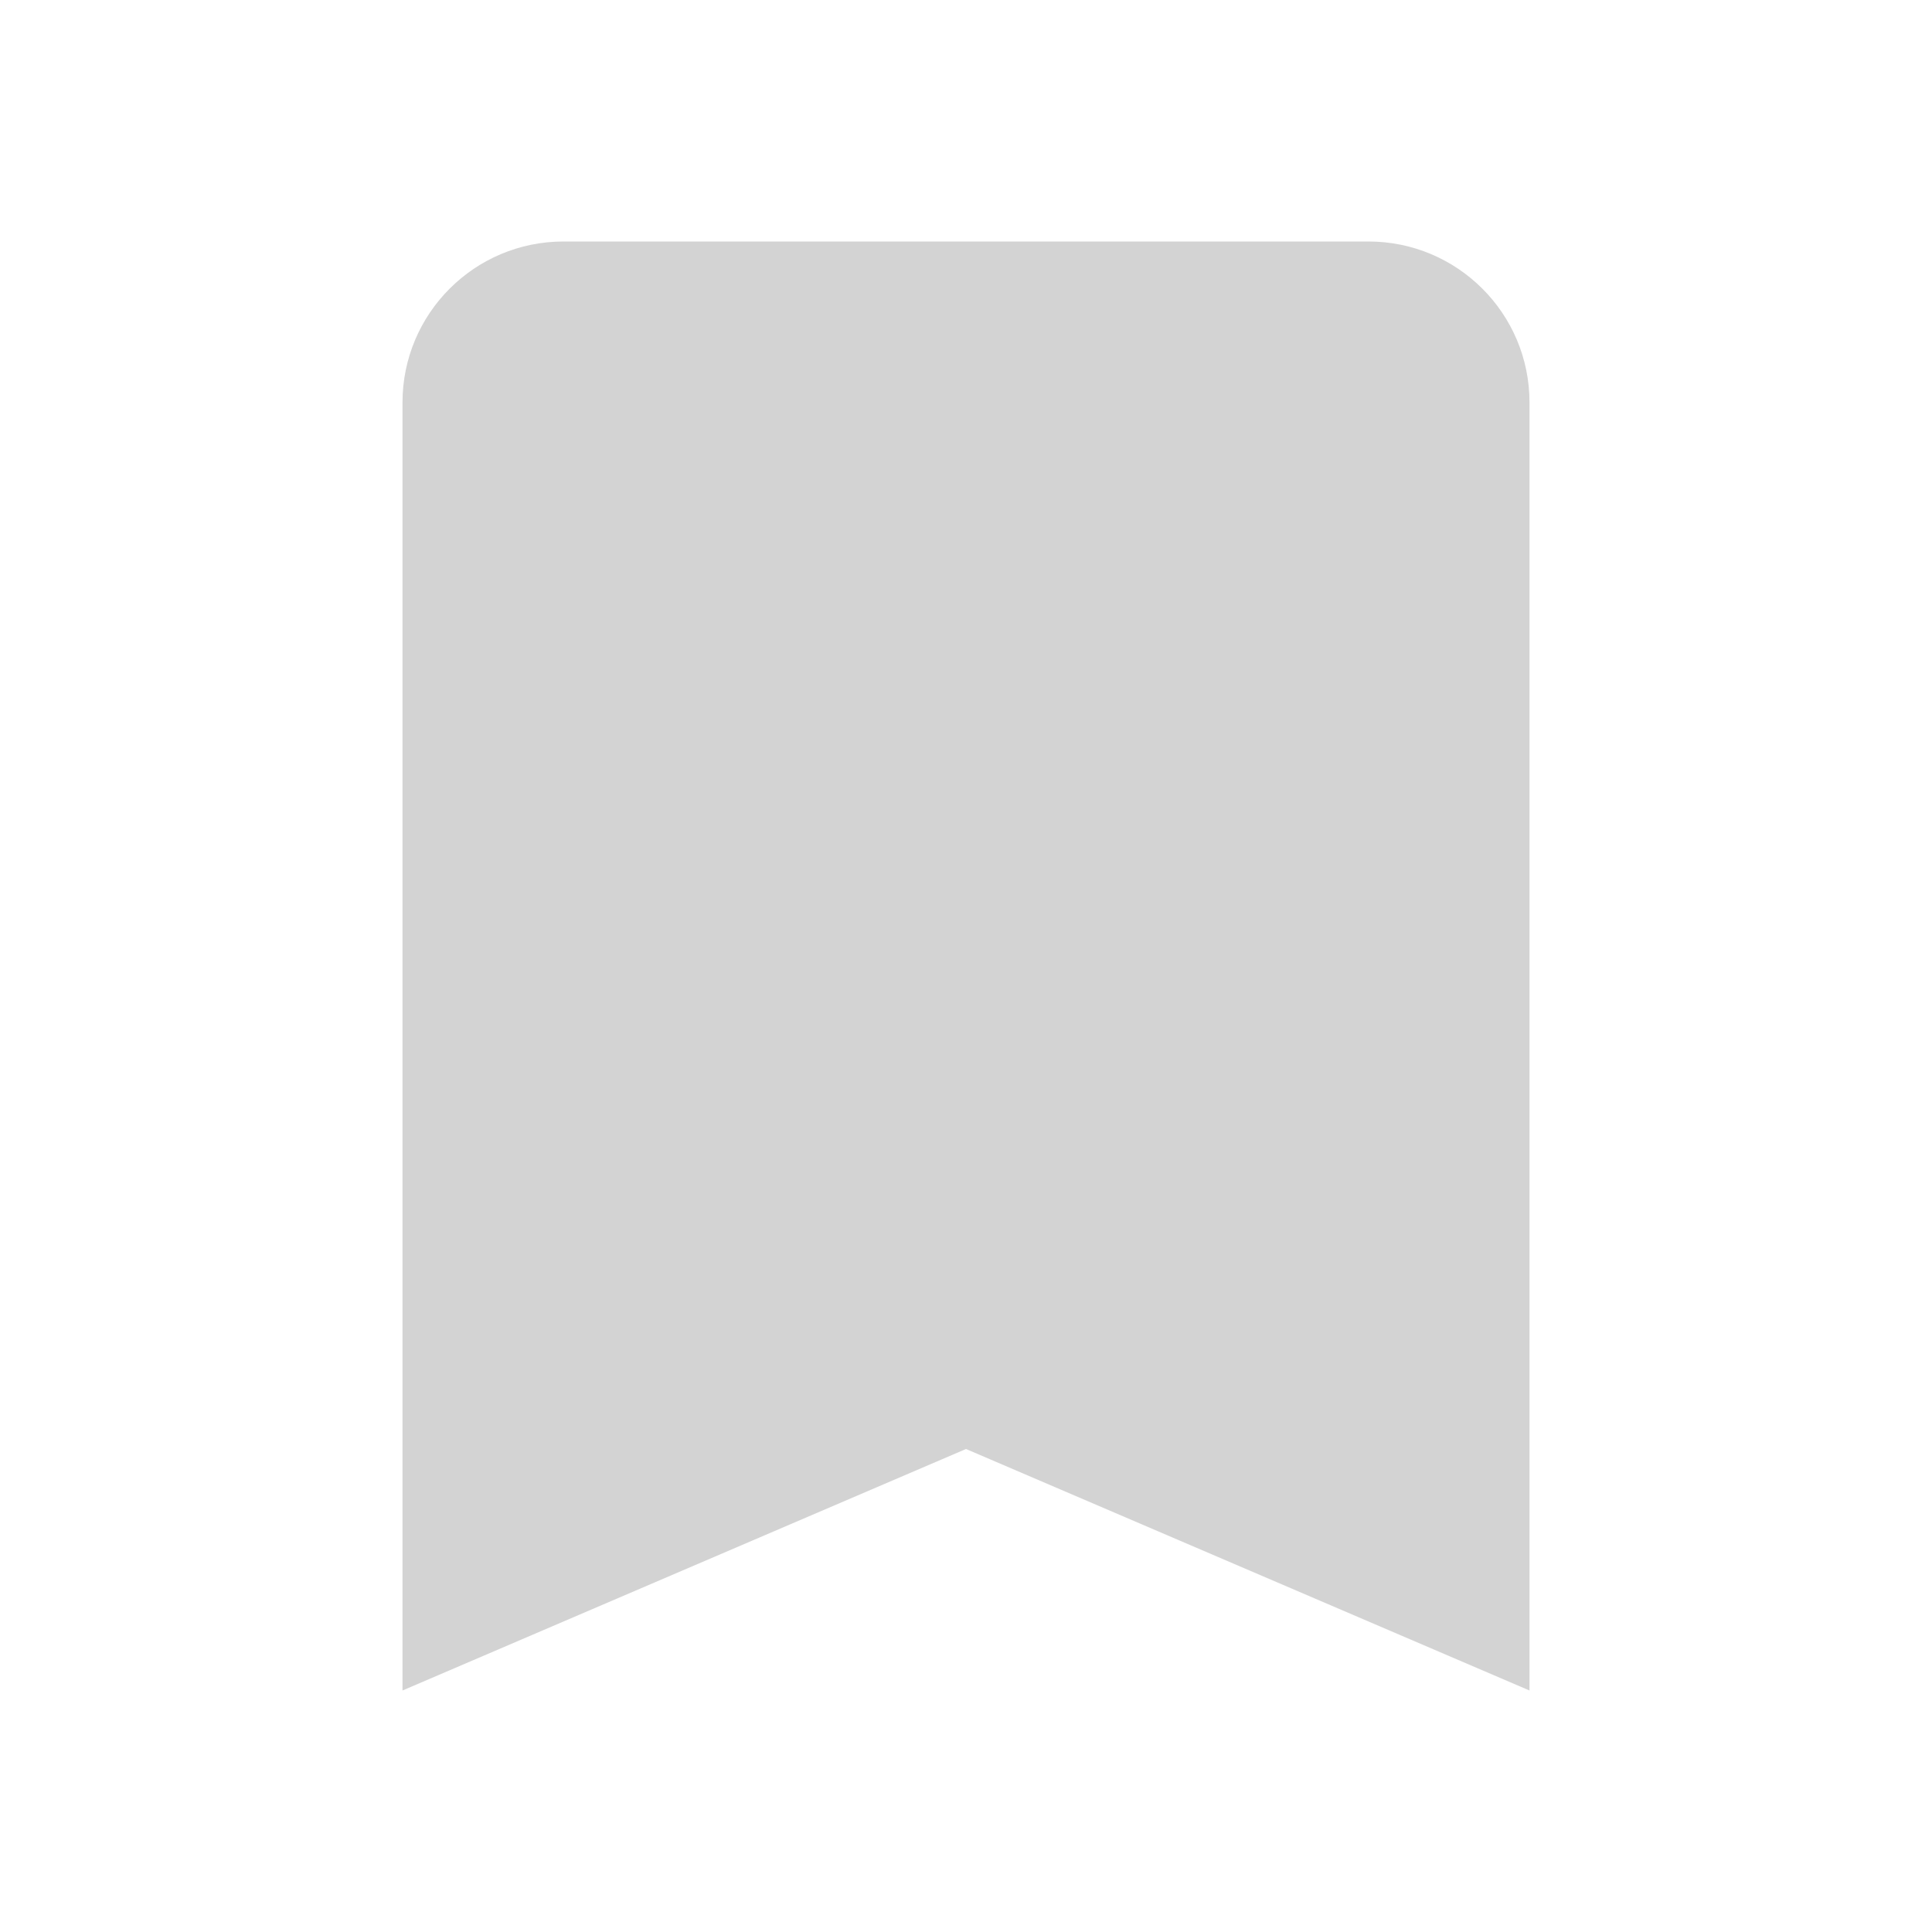
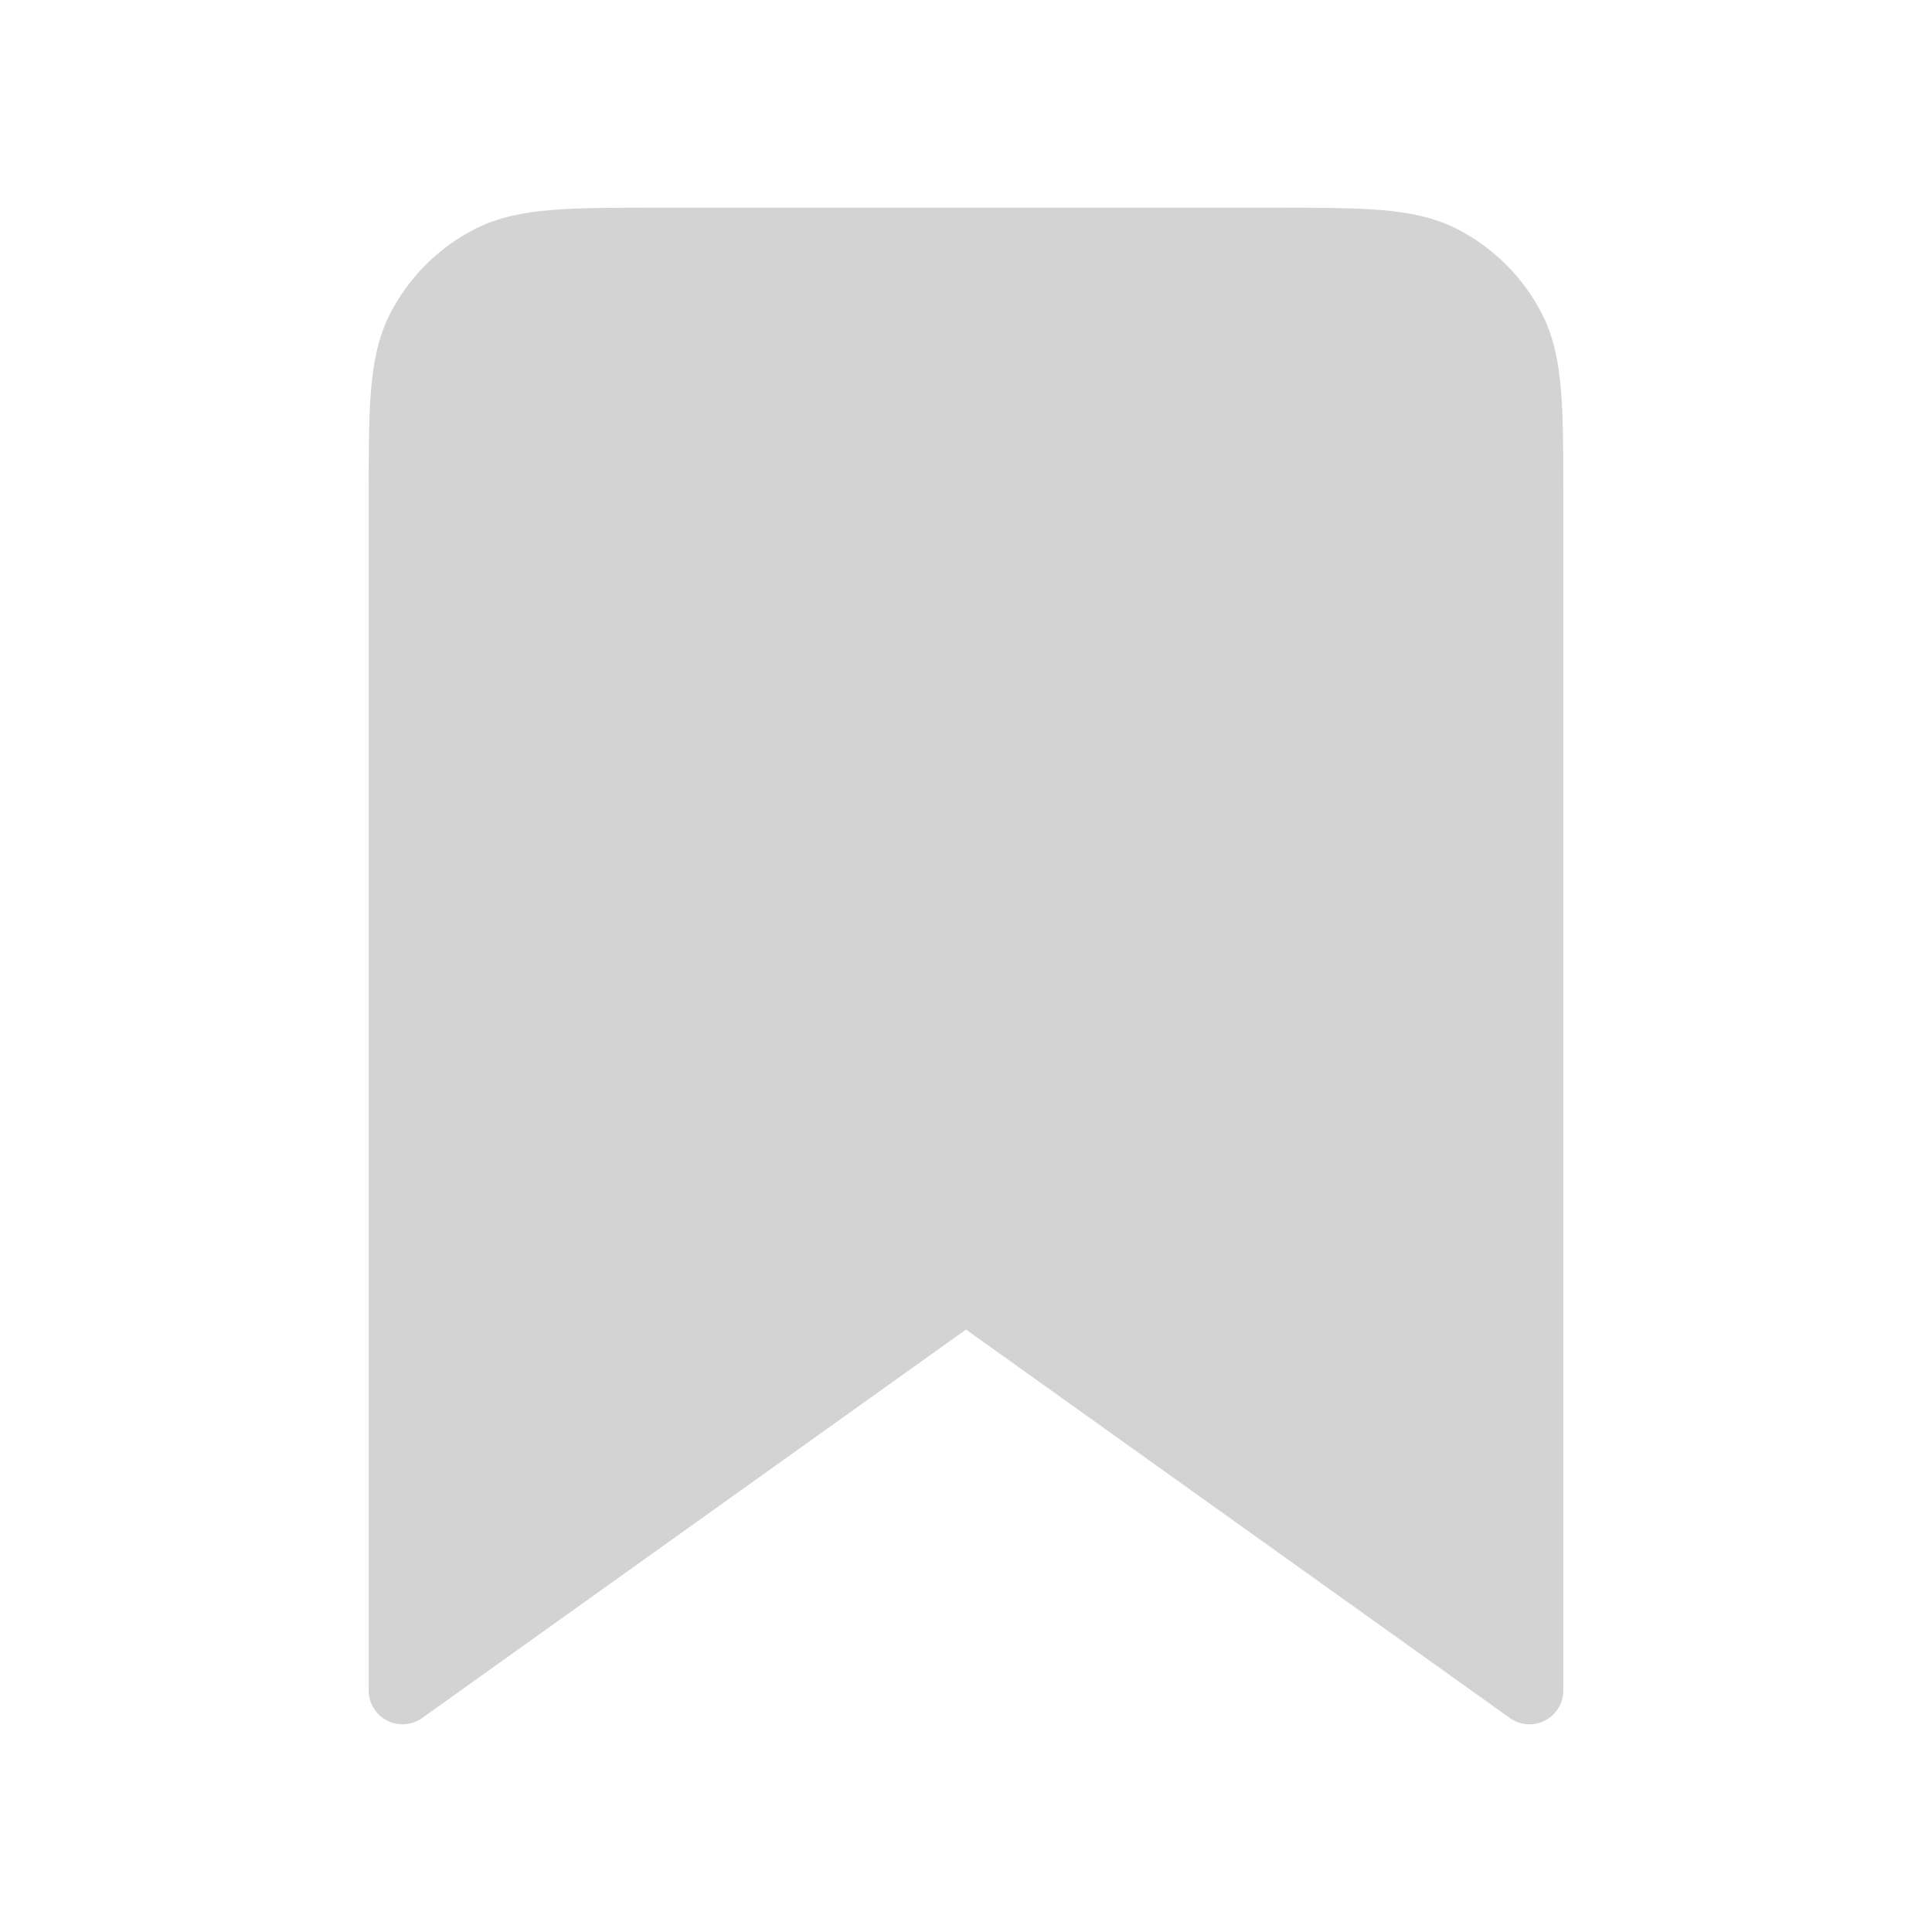
- <svg xmlns="http://www.w3.org/2000/svg" viewBox="0 0 24 24">
-   <path fill="#D3D3D3" d="M17,3H7A2,2 0 0,0 5,5V21L12,18L19,21V5C19,3.89 18.1,3 17,3Z" />
+ <svg xmlns="http://www.w3.org/2000/svg" width="800px" height="800px" viewBox="0 0 24 24" fill="none" stroke="#D3D3D3">
+   <g id="SVGRepo_bgCarrier" stroke-width="0" />
+   <g id="SVGRepo_tracerCarrier" stroke-linecap="round" stroke-linejoin="round" />
+   <g id="SVGRepo_iconCarrier">
+     <path fill="#D3D3D3" d="M5 6.2C5 5.08 5 4.52 5.218 4.092C5.41 3.716 5.716 3.41 6.092 3.218C6.52 3 7.08 3 8.2 3H15.8C16.92 3 17.48 3 17.908 3.218C18.284 3.41 18.59 3.716 18.782 4.092C19 4.52 19 5.08 19 6.2V21L12 16L5 21V6.2Z" stroke="#D3D3D3" stroke-width="0.84" stroke-linejoin="round" />
+   </g>
</svg>
